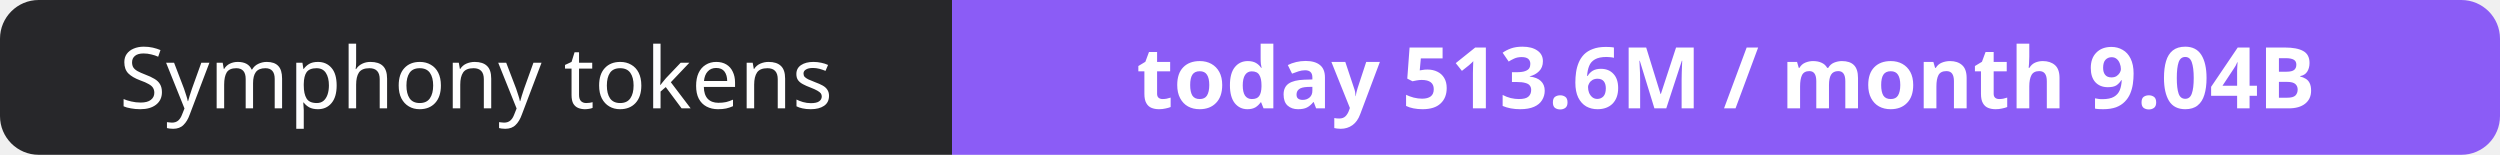
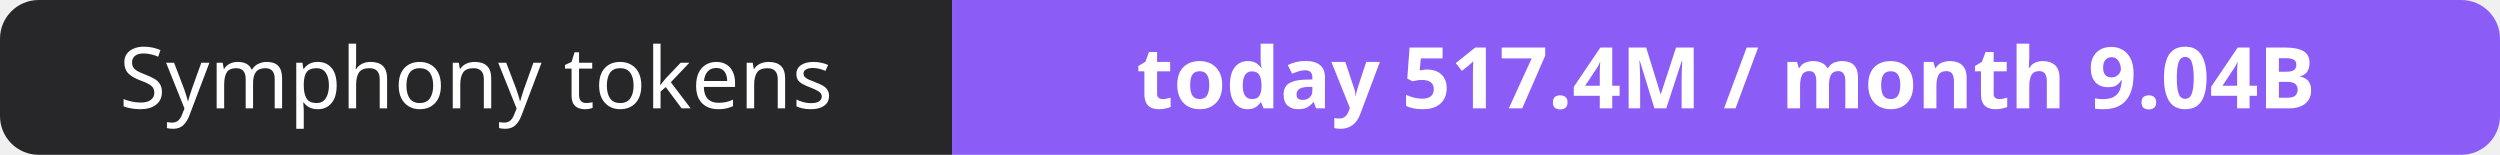
- <svg xmlns="http://www.w3.org/2000/svg" width="323" height="20" role="img" aria-label="Symphony tokens: today 513.6M / month 9.04B">
+ <svg xmlns="http://www.w3.org/2000/svg" width="323" height="20" role="img" aria-label="Symphony tokens: today 517.4M / month 9.04B">
  <clipPath id="r">
    <rect width="323" height="20" rx="5" fill="#fff" />
  </clipPath>
  <g clip-path="url(#r)">
    <rect width="123" height="20" fill="#27272a" />
    <rect x="123" width="200" height="20" fill="#8b5cf6" />
  </g>
  <g fill="#fff" text-anchor="middle" font-family="Verdana,Geneva,sans-serif" font-size="11">
    <text x="61.5" y="14">Symphony tokens</text>
-     <text x="223.0" y="14" font-weight="700">today 513.6M / month 9.04B</text>
+     <text x="223.0" y="14" font-weight="700">today 517.4M / month 9.04B</text>
  </g>
</svg>
